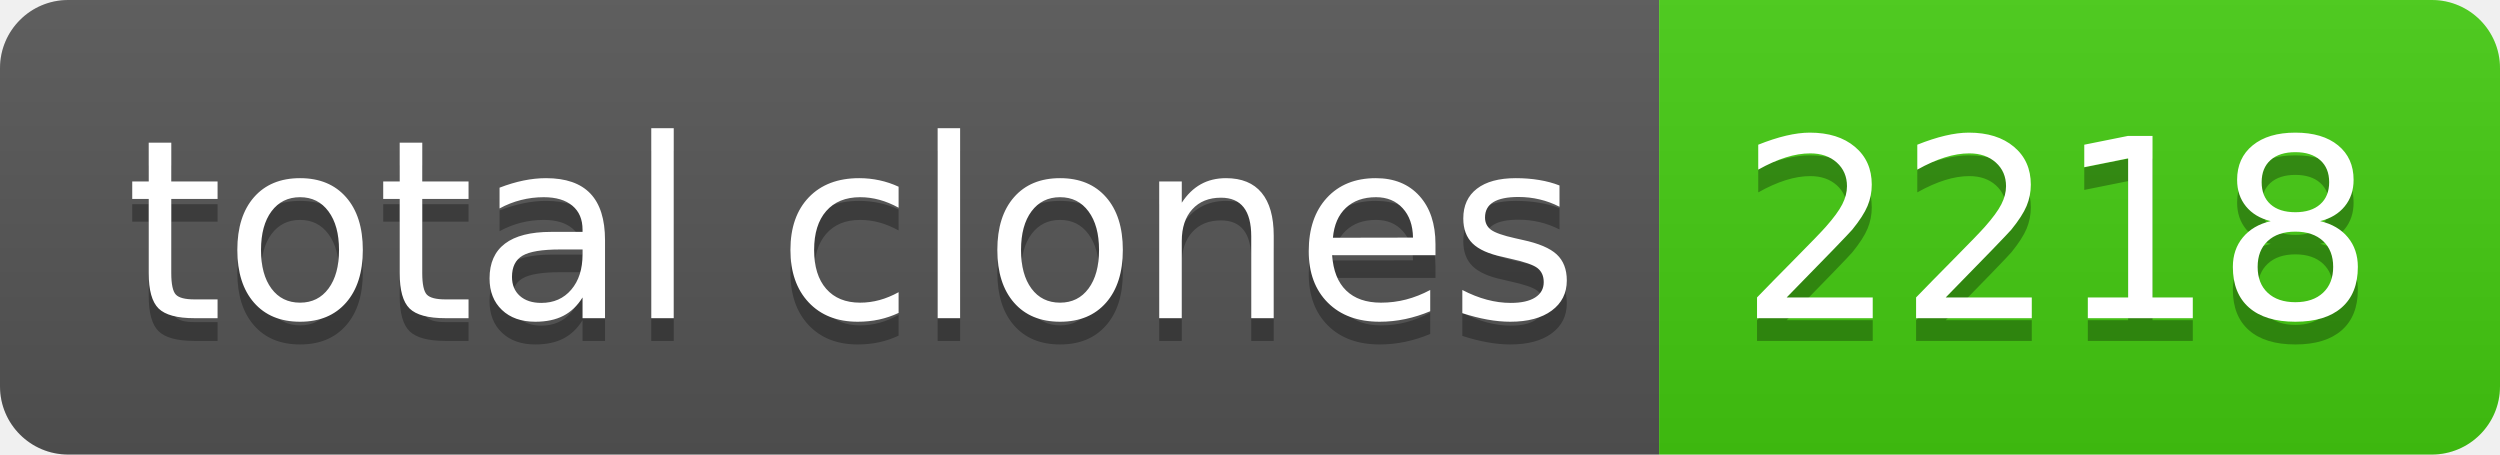
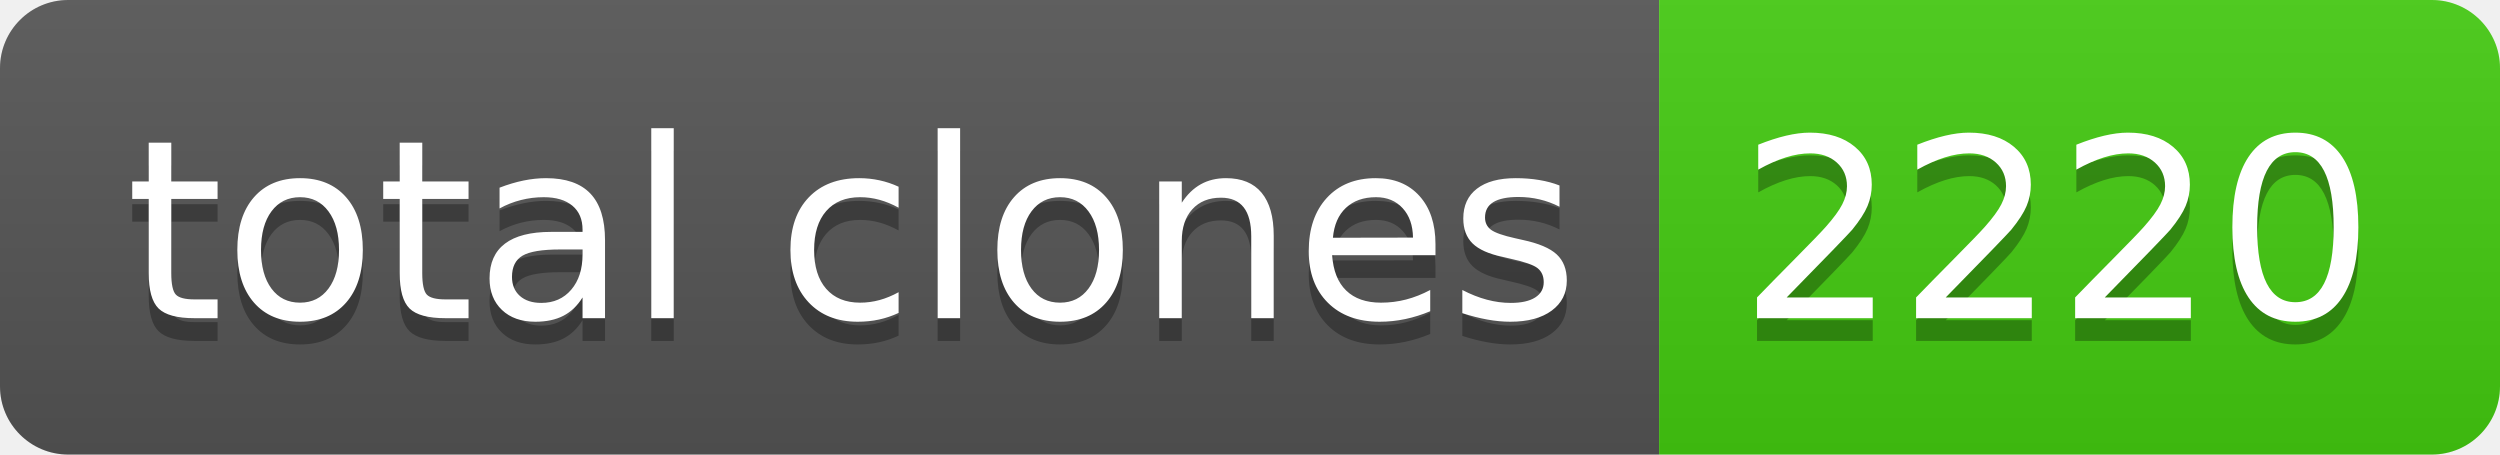
- <svg xmlns="http://www.w3.org/2000/svg" width="110" height="20" role="img" aria-label="total clones: 2218">
+ <svg xmlns="http://www.w3.org/2000/svg" width="110" height="20" role="img" aria-label="total clones: 2220">
  <linearGradient id="s" x2="0" y2="100%">
    <stop offset="0" stop-color="#bbb" stop-opacity=".1" />
    <stop offset="1" stop-opacity=".1" />
  </linearGradient>
  <clipPath id="r">
    <rect width="110" height="20" rx="3" fill="#fff" />
  </clipPath>
  <g clip-path="url(#r)">
    <rect width="73" height="20" fill="#555" />
    <rect x="73" width="37" height="20" fill="#4c1" />
    <rect width="110" height="20" fill="url(#s)" />
  </g>
  <g fill="#fff" text-anchor="middle" font-family="Verdana,Geneva,DejaVu Sans,sans-serif" text-rendering="geometricPrecision" font-size="110">
    <text aria-hidden="true" x="375" y="150" fill="#010101" fill-opacity=".3" transform="scale(.1)" textLength="630">total clones</text>
    <text x="375" y="140" transform="scale(.1)" fill="#fff" textLength="630">total clones</text>
-     <text aria-hidden="true" x="905" y="150" fill="#010101" fill-opacity=".3" transform="scale(.1)" textLength="270">2218</text>
-     <text x="905" y="140" transform="scale(.1)" fill="#fff" textLength="270">2218</text>
+     <text aria-hidden="true" x="905" y="150" fill="#010101" fill-opacity=".3" transform="scale(.1)" textLength="270">2220</text>
+     <text x="905" y="140" transform="scale(.1)" fill="#fff" textLength="270">2220</text>
  </g>
</svg>
